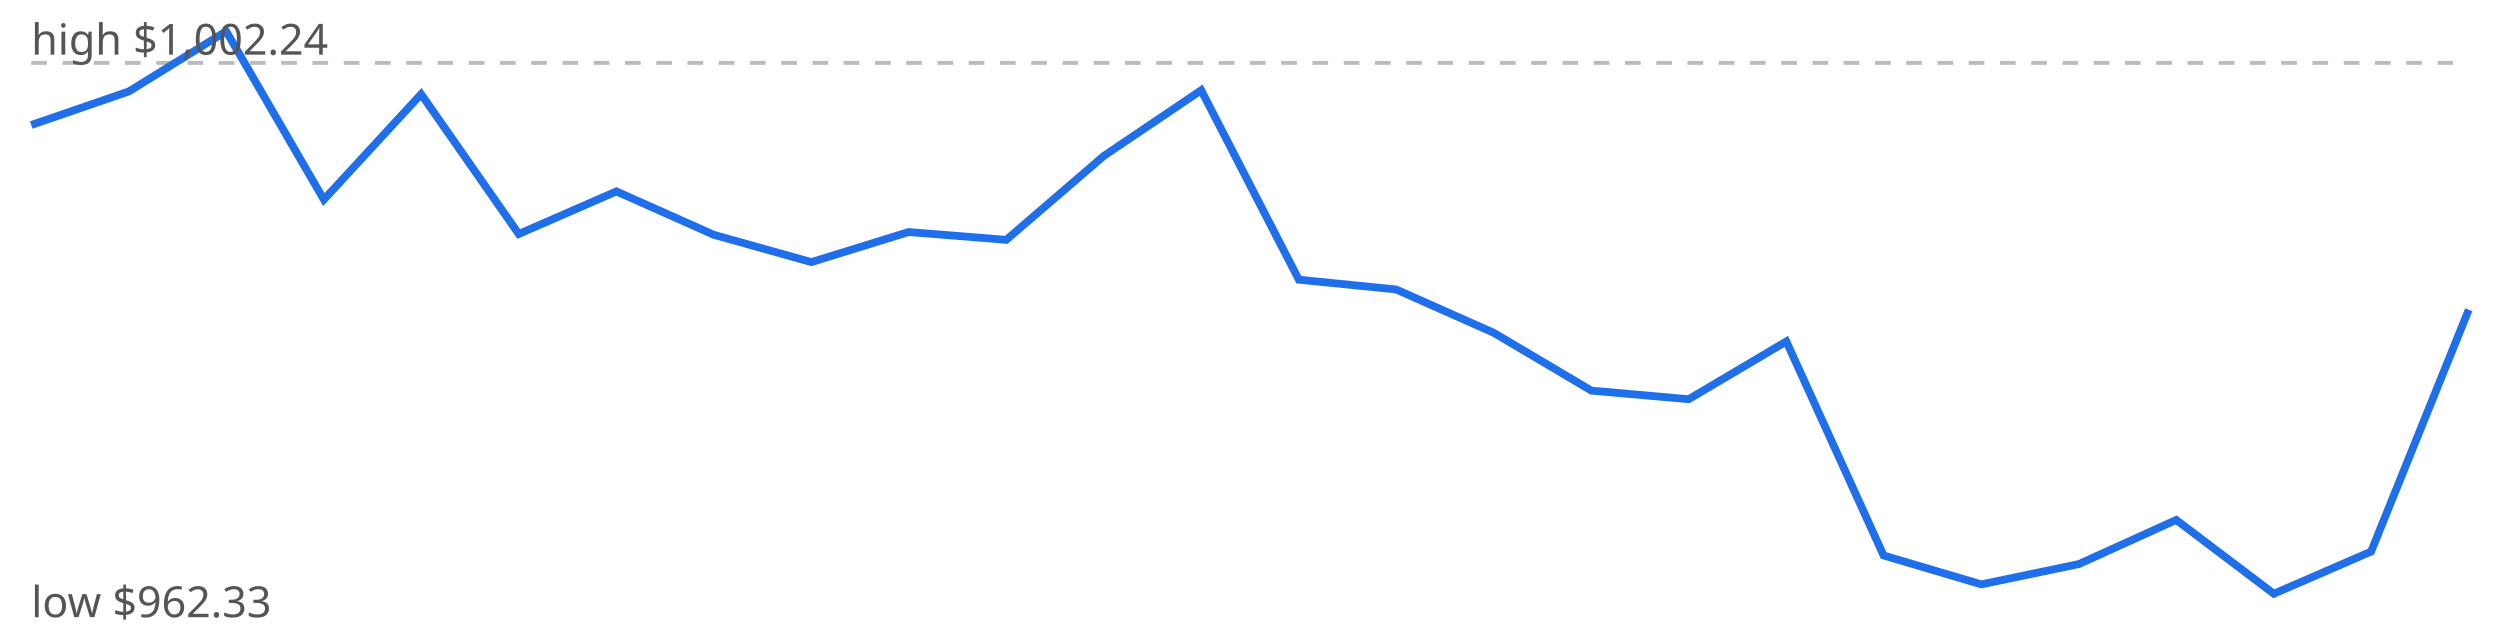
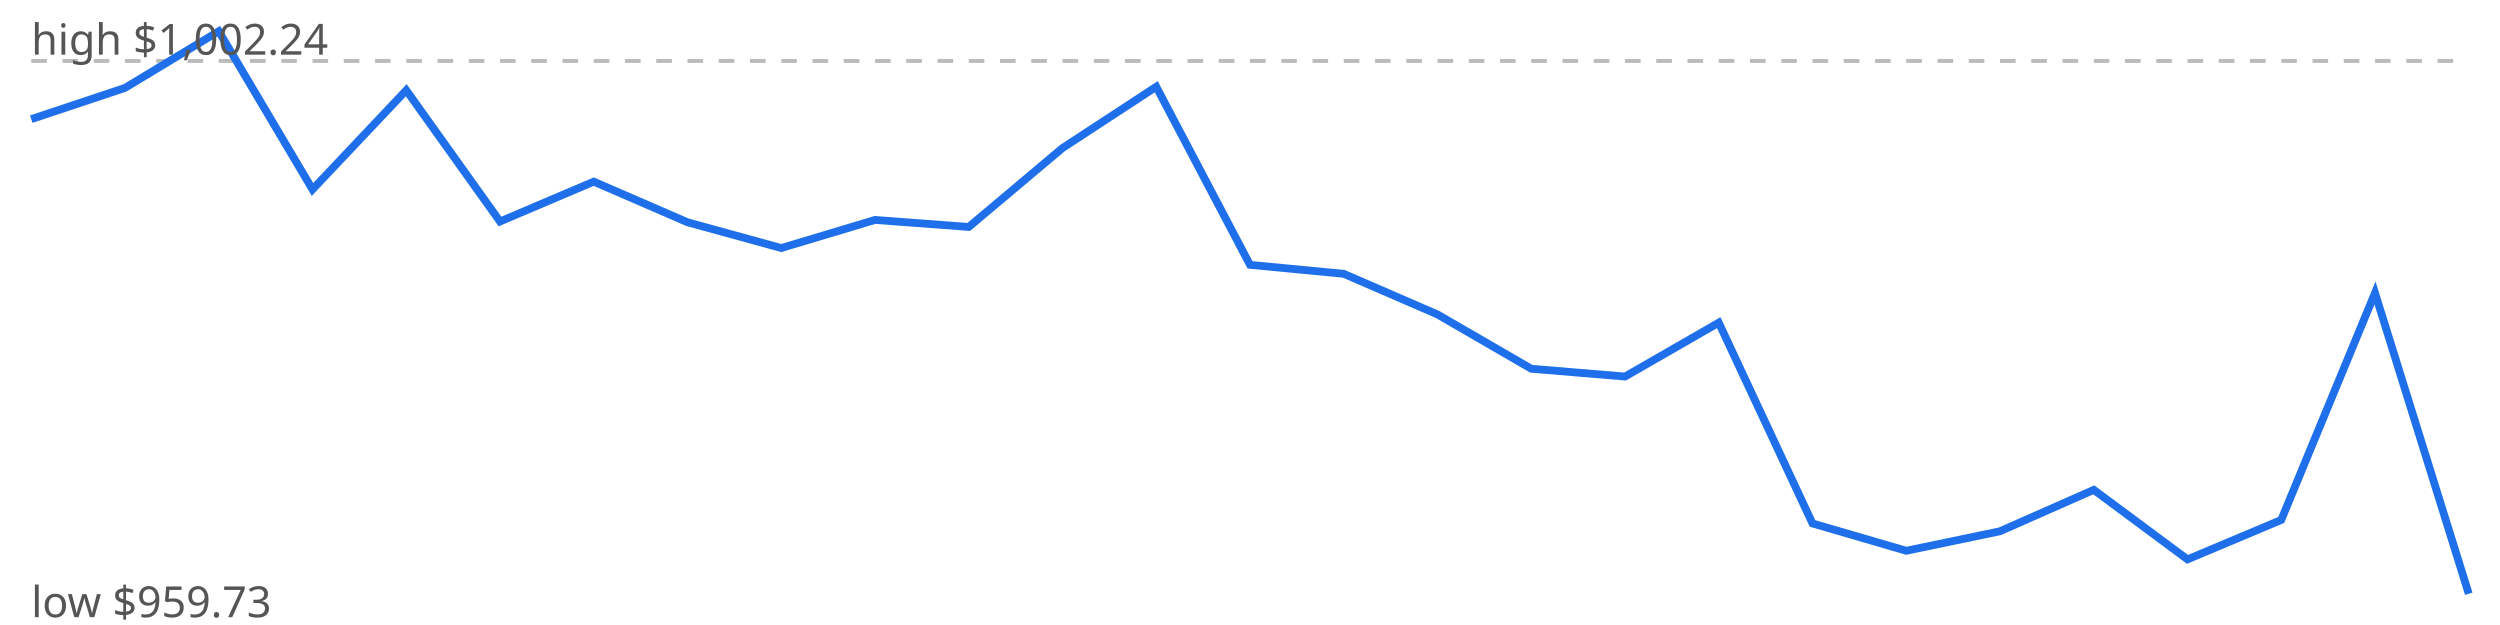
<svg xmlns="http://www.w3.org/2000/svg" viewBox="0 0 640 160" width="640" height="160">
  <rect width="640" height="160" fill="#fff" />
-   <line x1="8" x2="632" y1="16.1" y2="16.1" stroke="#bbb" stroke-dasharray="4 4" />
-   <polyline points="8.0,32.0 33.0,23.4 57.9,8.0 82.9,51.1 107.8,24.1 132.8,59.9 157.8,49.0 182.7,60.1 207.7,67.1 232.6,59.4 257.6,61.4 282.6,39.9 307.5,23.1 332.5,71.6 357.4,74.1 382.4,85.2 407.4,100.0 432.3,102.2 457.3,87.4 482.2,142.2 507.2,149.6 532.2,144.4 557.1,133.1 582.1,152.0 607.0,141.2 632.0,79.3" fill="none" stroke="#1f6feb" stroke-width="2" />
+   <line x1="8" x2="632" y1="15.6" y2="15.6" stroke="#bbb" stroke-dasharray="4 4" />
+   <polyline points="8.0,30.5 32.0,22.5 56.0,8.0 80.0,48.5 104.0,23.1 128.0,56.7 152.0,46.5 176.0,56.9 200.0,63.5 224.0,56.3 248.0,58.1 272.0,37.9 296.0,22.2 320.0,67.8 344.0,70.1 368.0,80.5 392.0,94.4 416.0,96.4 440.0,82.6 464.0,134.0 488.0,141.0 512.0,136.0 536.0,125.4 560.0,143.2 584.0,133.1 608.0,75.0 632.0,152.0" fill="none" stroke="#1f6feb" stroke-width="2" />
  <text x="8" y="14" font-family="sans-serif" font-size="11" fill="#555">high $1,002.24</text>
-   <text x="8" y="158" font-family="sans-serif" font-size="11" fill="#555">low $962.33</text>
+   <text x="8" y="158" font-family="sans-serif" font-size="11" fill="#555">low $959.73</text>
</svg>
